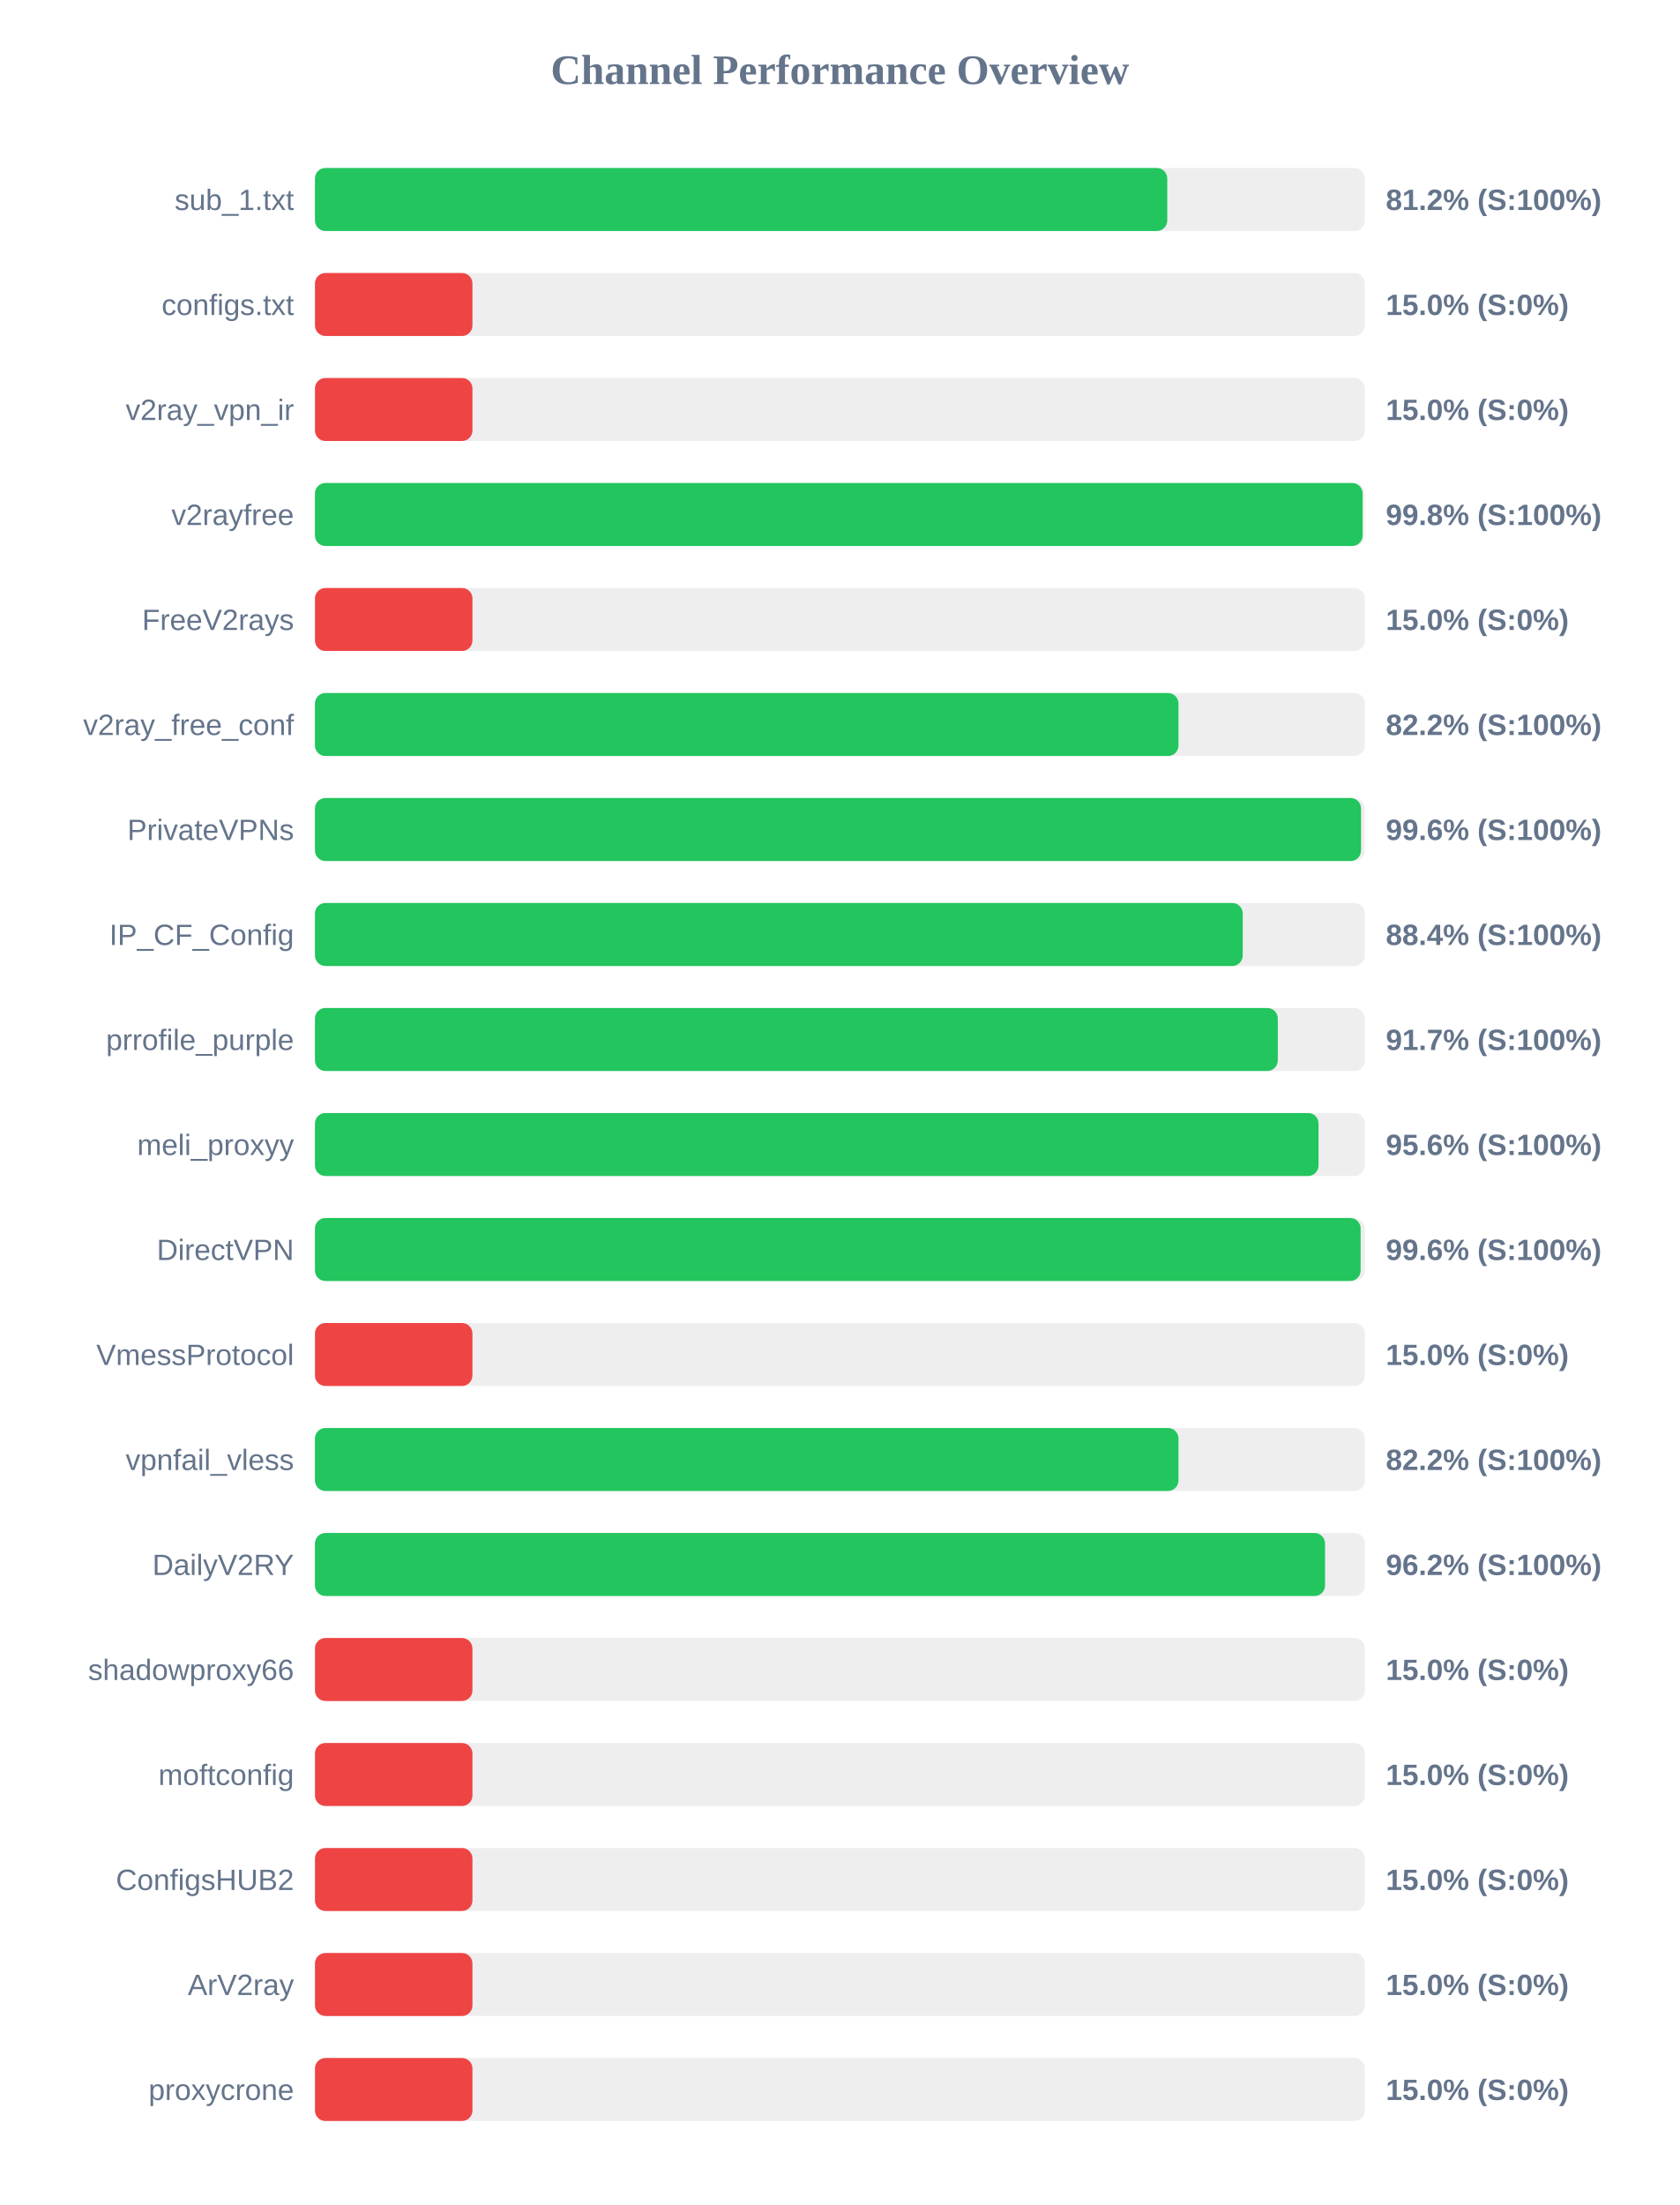
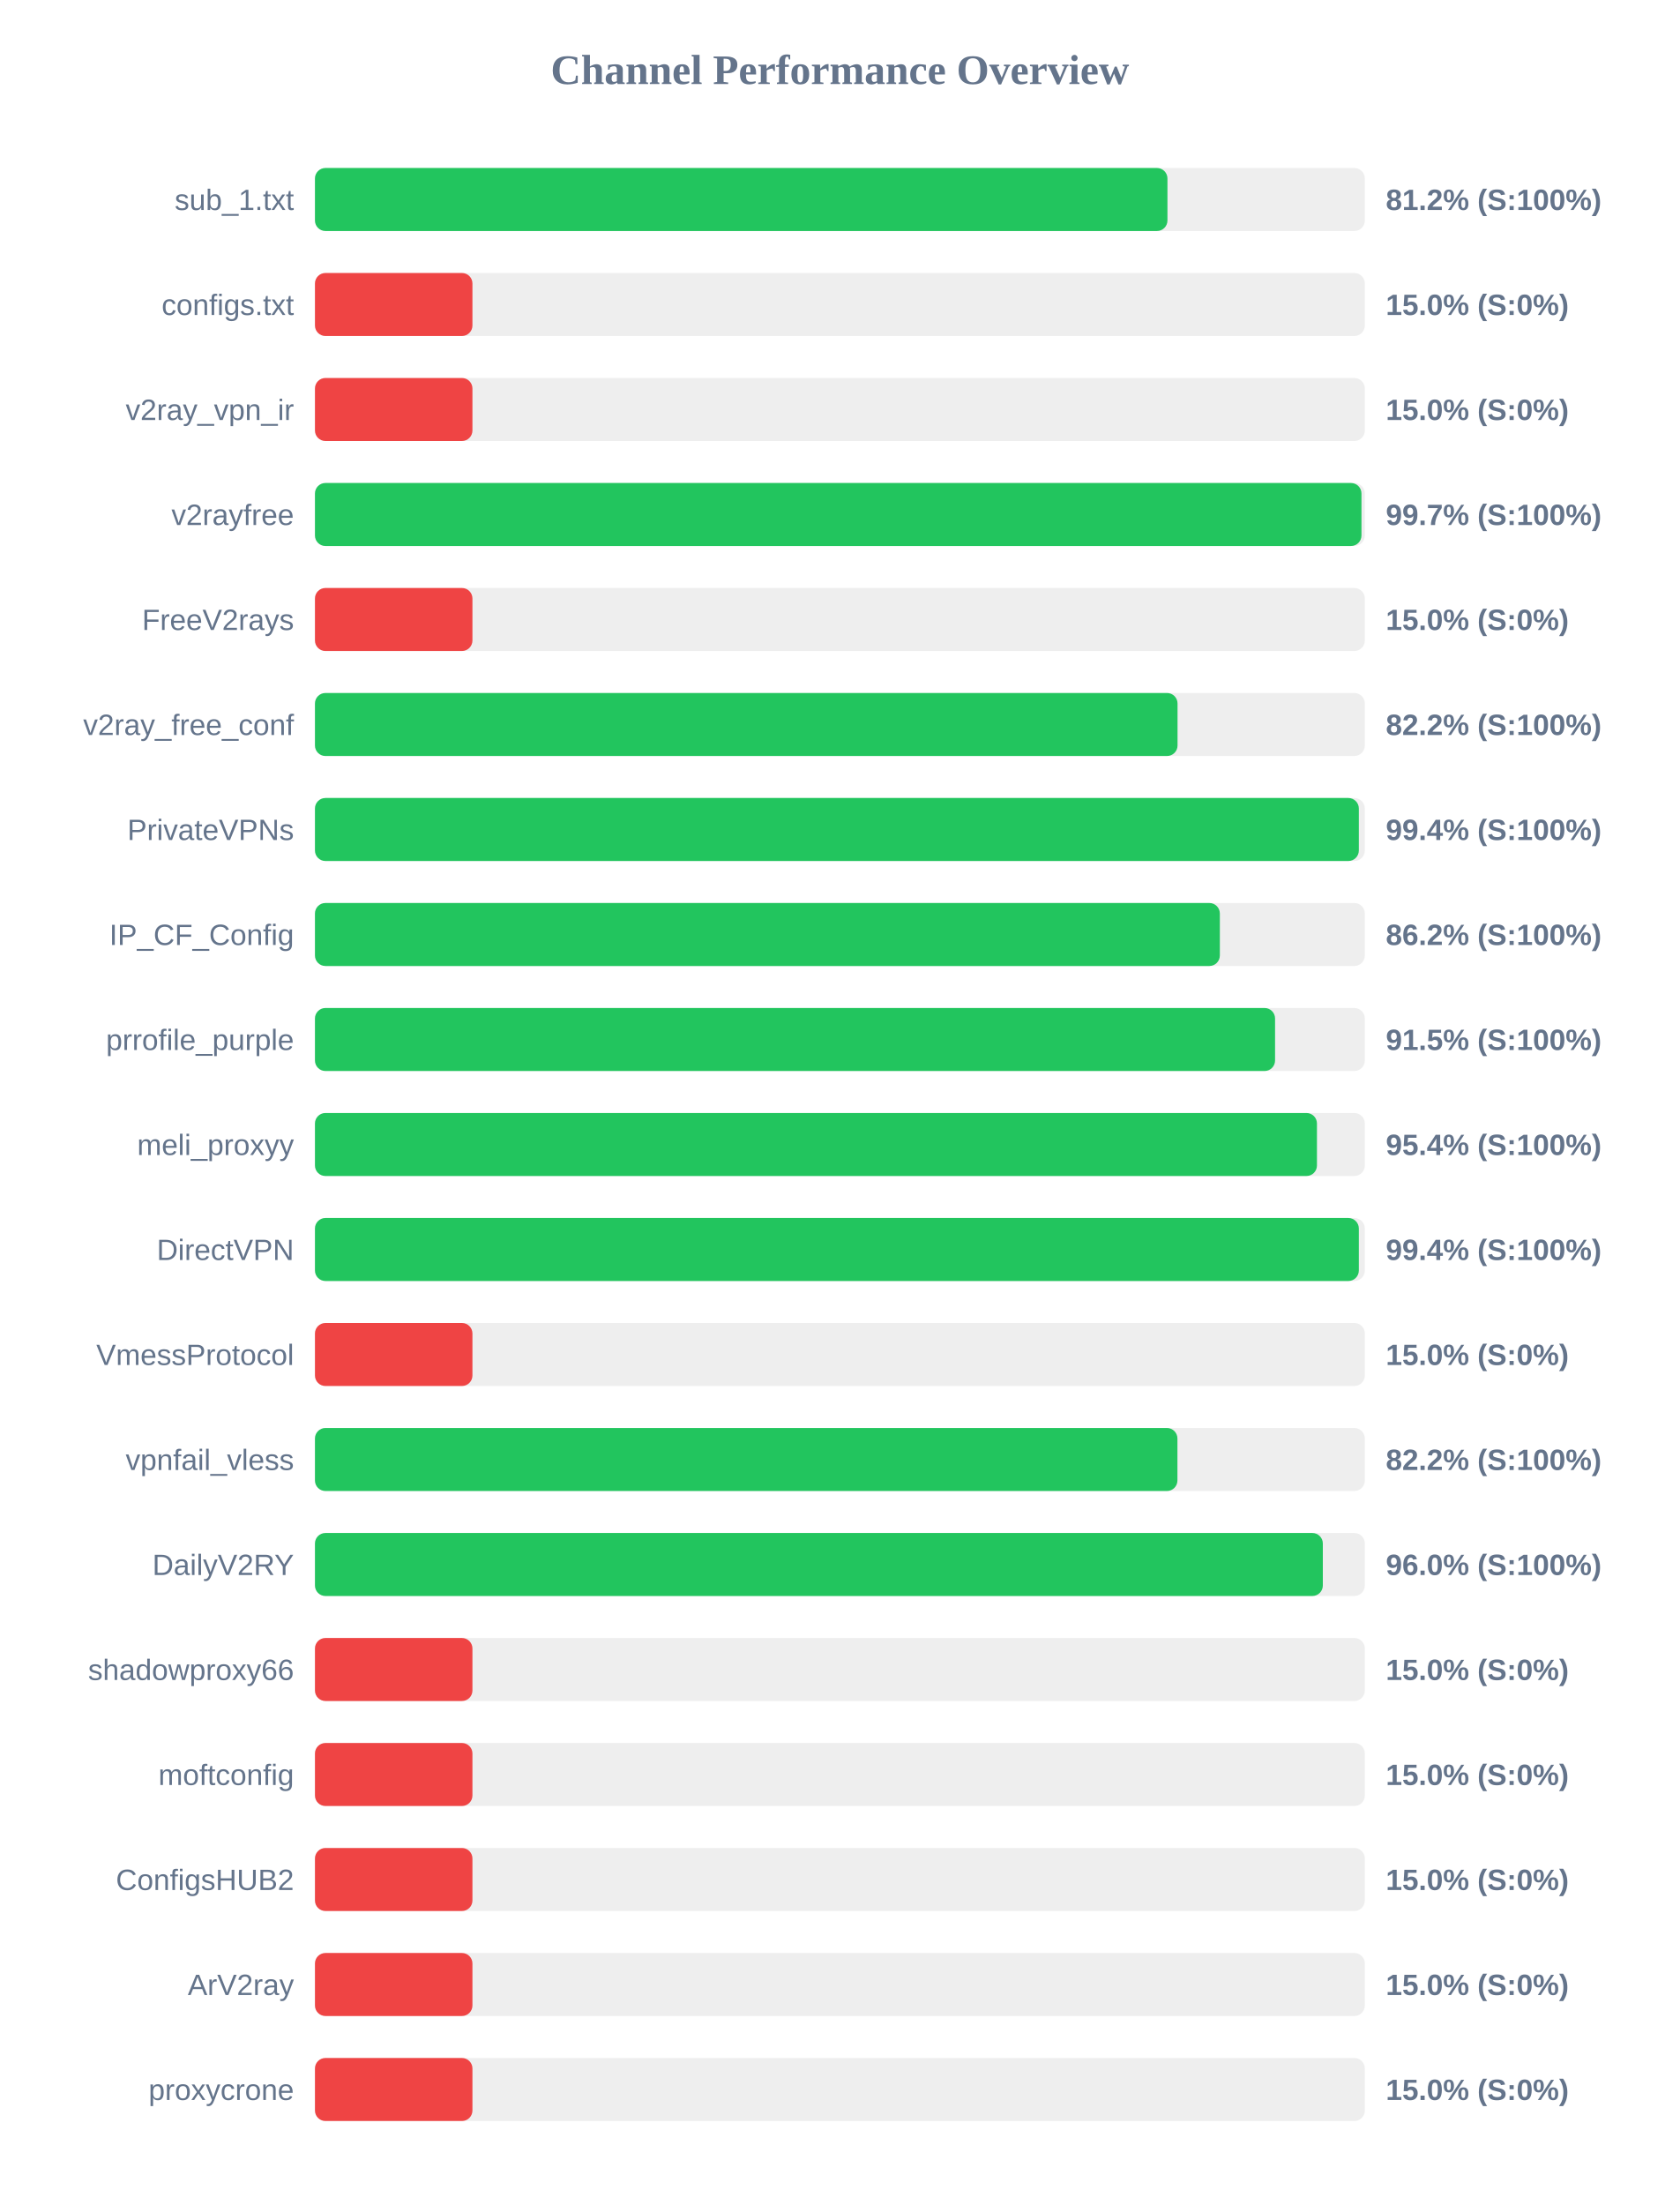
<svg xmlns="http://www.w3.org/2000/svg" width="800" height="1050" version="1.1">
  <style>
        .row { font: 14px Arial; fill: #64748b; }
        .score { font: bold 14px Arial; fill: #64748b; }
    </style>
  <text x="400" y="40" text-anchor="middle" font-size="20px" font-weight="bold" fill="#64748b">Channel Performance Overview</text>
  <rect x="150" y="80" width="500" height="30" fill="#eee" rx="5" />
-   <rect x="150" y="80" width="405.9" height="30" fill="#22c55e" rx="5" />
+   <rect x="150" y="80" width="406.0" height="30" fill="#22c55e" rx="5" />
  <text x="140" y="100" text-anchor="end" class="row">sub_1.txt</text>
  <text x="660" y="100" text-anchor="start" class="score">81.2% (S:100%)</text>
  <rect x="150" y="130" width="500" height="30" fill="#eee" rx="5" />
  <rect x="150" y="130" width="75.0" height="30" fill="#ef4444" rx="5" />
  <text x="140" y="150" text-anchor="end" class="row">configs.txt</text>
  <text x="660" y="150" text-anchor="start" class="score">15.0% (S:0%)</text>
  <rect x="150" y="180" width="500" height="30" fill="#eee" rx="5" />
  <rect x="150" y="180" width="75.0" height="30" fill="#ef4444" rx="5" />
  <text x="140" y="200" text-anchor="end" class="row">v2ray_vpn_ir</text>
  <text x="660" y="200" text-anchor="start" class="score">15.0% (S:0%)</text>
  <rect x="150" y="230" width="500" height="30" fill="#eee" rx="5" />
-   <rect x="150" y="230" width="498.95" height="30" fill="#22c55e" rx="5" />
+   <rect x="150" y="230" width="498.4" height="30" fill="#22c55e" rx="5" />
  <text x="140" y="250" text-anchor="end" class="row">v2rayfree</text>
-   <text x="660" y="250" text-anchor="start" class="score">99.8% (S:100%)</text>
+   <text x="660" y="250" text-anchor="start" class="score">99.7% (S:100%)</text>
  <rect x="150" y="280" width="500" height="30" fill="#eee" rx="5" />
  <rect x="150" y="280" width="75.0" height="30" fill="#ef4444" rx="5" />
  <text x="140" y="300" text-anchor="end" class="row">FreeV2rays</text>
  <text x="660" y="300" text-anchor="start" class="score">15.0% (S:0%)</text>
  <rect x="150" y="330" width="500" height="30" fill="#eee" rx="5" />
-   <rect x="150" y="330" width="411.25" height="30" fill="#22c55e" rx="5" />
+   <rect x="150" y="330" width="410.8" height="30" fill="#22c55e" rx="5" />
  <text x="140" y="350" text-anchor="end" class="row">v2ray_free_conf</text>
  <text x="660" y="350" text-anchor="start" class="score">82.2% (S:100%)</text>
  <rect x="150" y="380" width="500" height="30" fill="#eee" rx="5" />
-   <rect x="150" y="380" width="498.2" height="30" fill="#22c55e" rx="5" />
+   <rect x="150" y="380" width="497.15" height="30" fill="#22c55e" rx="5" />
  <text x="140" y="400" text-anchor="end" class="row">PrivateVPNs</text>
-   <text x="660" y="400" text-anchor="start" class="score">99.6% (S:100%)</text>
+   <text x="660" y="400" text-anchor="start" class="score">99.4% (S:100%)</text>
  <rect x="150" y="430" width="500" height="30" fill="#eee" rx="5" />
-   <rect x="150" y="430" width="441.85" height="30" fill="#22c55e" rx="5" />
+   <rect x="150" y="430" width="430.95" height="30" fill="#22c55e" rx="5" />
  <text x="140" y="450" text-anchor="end" class="row">IP_CF_Config</text>
-   <text x="660" y="450" text-anchor="start" class="score">88.4% (S:100%)</text>
+   <text x="660" y="450" text-anchor="start" class="score">86.2% (S:100%)</text>
  <rect x="150" y="480" width="500" height="30" fill="#eee" rx="5" />
-   <rect x="150" y="480" width="458.55" height="30" fill="#22c55e" rx="5" />
+   <rect x="150" y="480" width="457.25" height="30" fill="#22c55e" rx="5" />
  <text x="140" y="500" text-anchor="end" class="row">prrofile_purple</text>
-   <text x="660" y="500" text-anchor="start" class="score">91.7% (S:100%)</text>
+   <text x="660" y="500" text-anchor="start" class="score">91.5% (S:100%)</text>
  <rect x="150" y="530" width="500" height="30" fill="#eee" rx="5" />
-   <rect x="150" y="530" width="477.95" height="30" fill="#22c55e" rx="5" />
+   <rect x="150" y="530" width="477.2" height="30" fill="#22c55e" rx="5" />
  <text x="140" y="550" text-anchor="end" class="row">meli_proxyy</text>
-   <text x="660" y="550" text-anchor="start" class="score">95.6% (S:100%)</text>
+   <text x="660" y="550" text-anchor="start" class="score">95.4% (S:100%)</text>
  <rect x="150" y="580" width="500" height="30" fill="#eee" rx="5" />
-   <rect x="150" y="580" width="498.0" height="30" fill="#22c55e" rx="5" />
+   <rect x="150" y="580" width="497.15" height="30" fill="#22c55e" rx="5" />
  <text x="140" y="600" text-anchor="end" class="row">DirectVPN</text>
-   <text x="660" y="600" text-anchor="start" class="score">99.6% (S:100%)</text>
+   <text x="660" y="600" text-anchor="start" class="score">99.4% (S:100%)</text>
  <rect x="150" y="630" width="500" height="30" fill="#eee" rx="5" />
  <rect x="150" y="630" width="75.0" height="30" fill="#ef4444" rx="5" />
  <text x="140" y="650" text-anchor="end" class="row">VmessProtocol</text>
  <text x="660" y="650" text-anchor="start" class="score">15.0% (S:0%)</text>
  <rect x="150" y="680" width="500" height="30" fill="#eee" rx="5" />
-   <rect x="150" y="680" width="411.25" height="30" fill="#22c55e" rx="5" />
+   <rect x="150" y="680" width="410.75" height="30" fill="#22c55e" rx="5" />
  <text x="140" y="700" text-anchor="end" class="row">vpnfail_vless</text>
  <text x="660" y="700" text-anchor="start" class="score">82.2% (S:100%)</text>
  <rect x="150" y="730" width="500" height="30" fill="#eee" rx="5" />
-   <rect x="150" y="730" width="481.05" height="30" fill="#22c55e" rx="5" />
+   <rect x="150" y="730" width="480.0" height="30" fill="#22c55e" rx="5" />
  <text x="140" y="750" text-anchor="end" class="row">DailyV2RY</text>
-   <text x="660" y="750" text-anchor="start" class="score">96.2% (S:100%)</text>
+   <text x="660" y="750" text-anchor="start" class="score">96.0% (S:100%)</text>
  <rect x="150" y="780" width="500" height="30" fill="#eee" rx="5" />
  <rect x="150" y="780" width="75.0" height="30" fill="#ef4444" rx="5" />
  <text x="140" y="800" text-anchor="end" class="row">shadowproxy66</text>
  <text x="660" y="800" text-anchor="start" class="score">15.0% (S:0%)</text>
  <rect x="150" y="830" width="500" height="30" fill="#eee" rx="5" />
  <rect x="150" y="830" width="75.0" height="30" fill="#ef4444" rx="5" />
  <text x="140" y="850" text-anchor="end" class="row">moftconfig</text>
  <text x="660" y="850" text-anchor="start" class="score">15.0% (S:0%)</text>
  <rect x="150" y="880" width="500" height="30" fill="#eee" rx="5" />
  <rect x="150" y="880" width="75.0" height="30" fill="#ef4444" rx="5" />
  <text x="140" y="900" text-anchor="end" class="row">ConfigsHUB2</text>
  <text x="660" y="900" text-anchor="start" class="score">15.0% (S:0%)</text>
  <rect x="150" y="930" width="500" height="30" fill="#eee" rx="5" />
  <rect x="150" y="930" width="75.0" height="30" fill="#ef4444" rx="5" />
  <text x="140" y="950" text-anchor="end" class="row">ArV2ray</text>
  <text x="660" y="950" text-anchor="start" class="score">15.0% (S:0%)</text>
  <rect x="150" y="980" width="500" height="30" fill="#eee" rx="5" />
  <rect x="150" y="980" width="75.0" height="30" fill="#ef4444" rx="5" />
  <text x="140" y="1000" text-anchor="end" class="row">proxycrone</text>
  <text x="660" y="1000" text-anchor="start" class="score">15.0% (S:0%)</text>
</svg>
